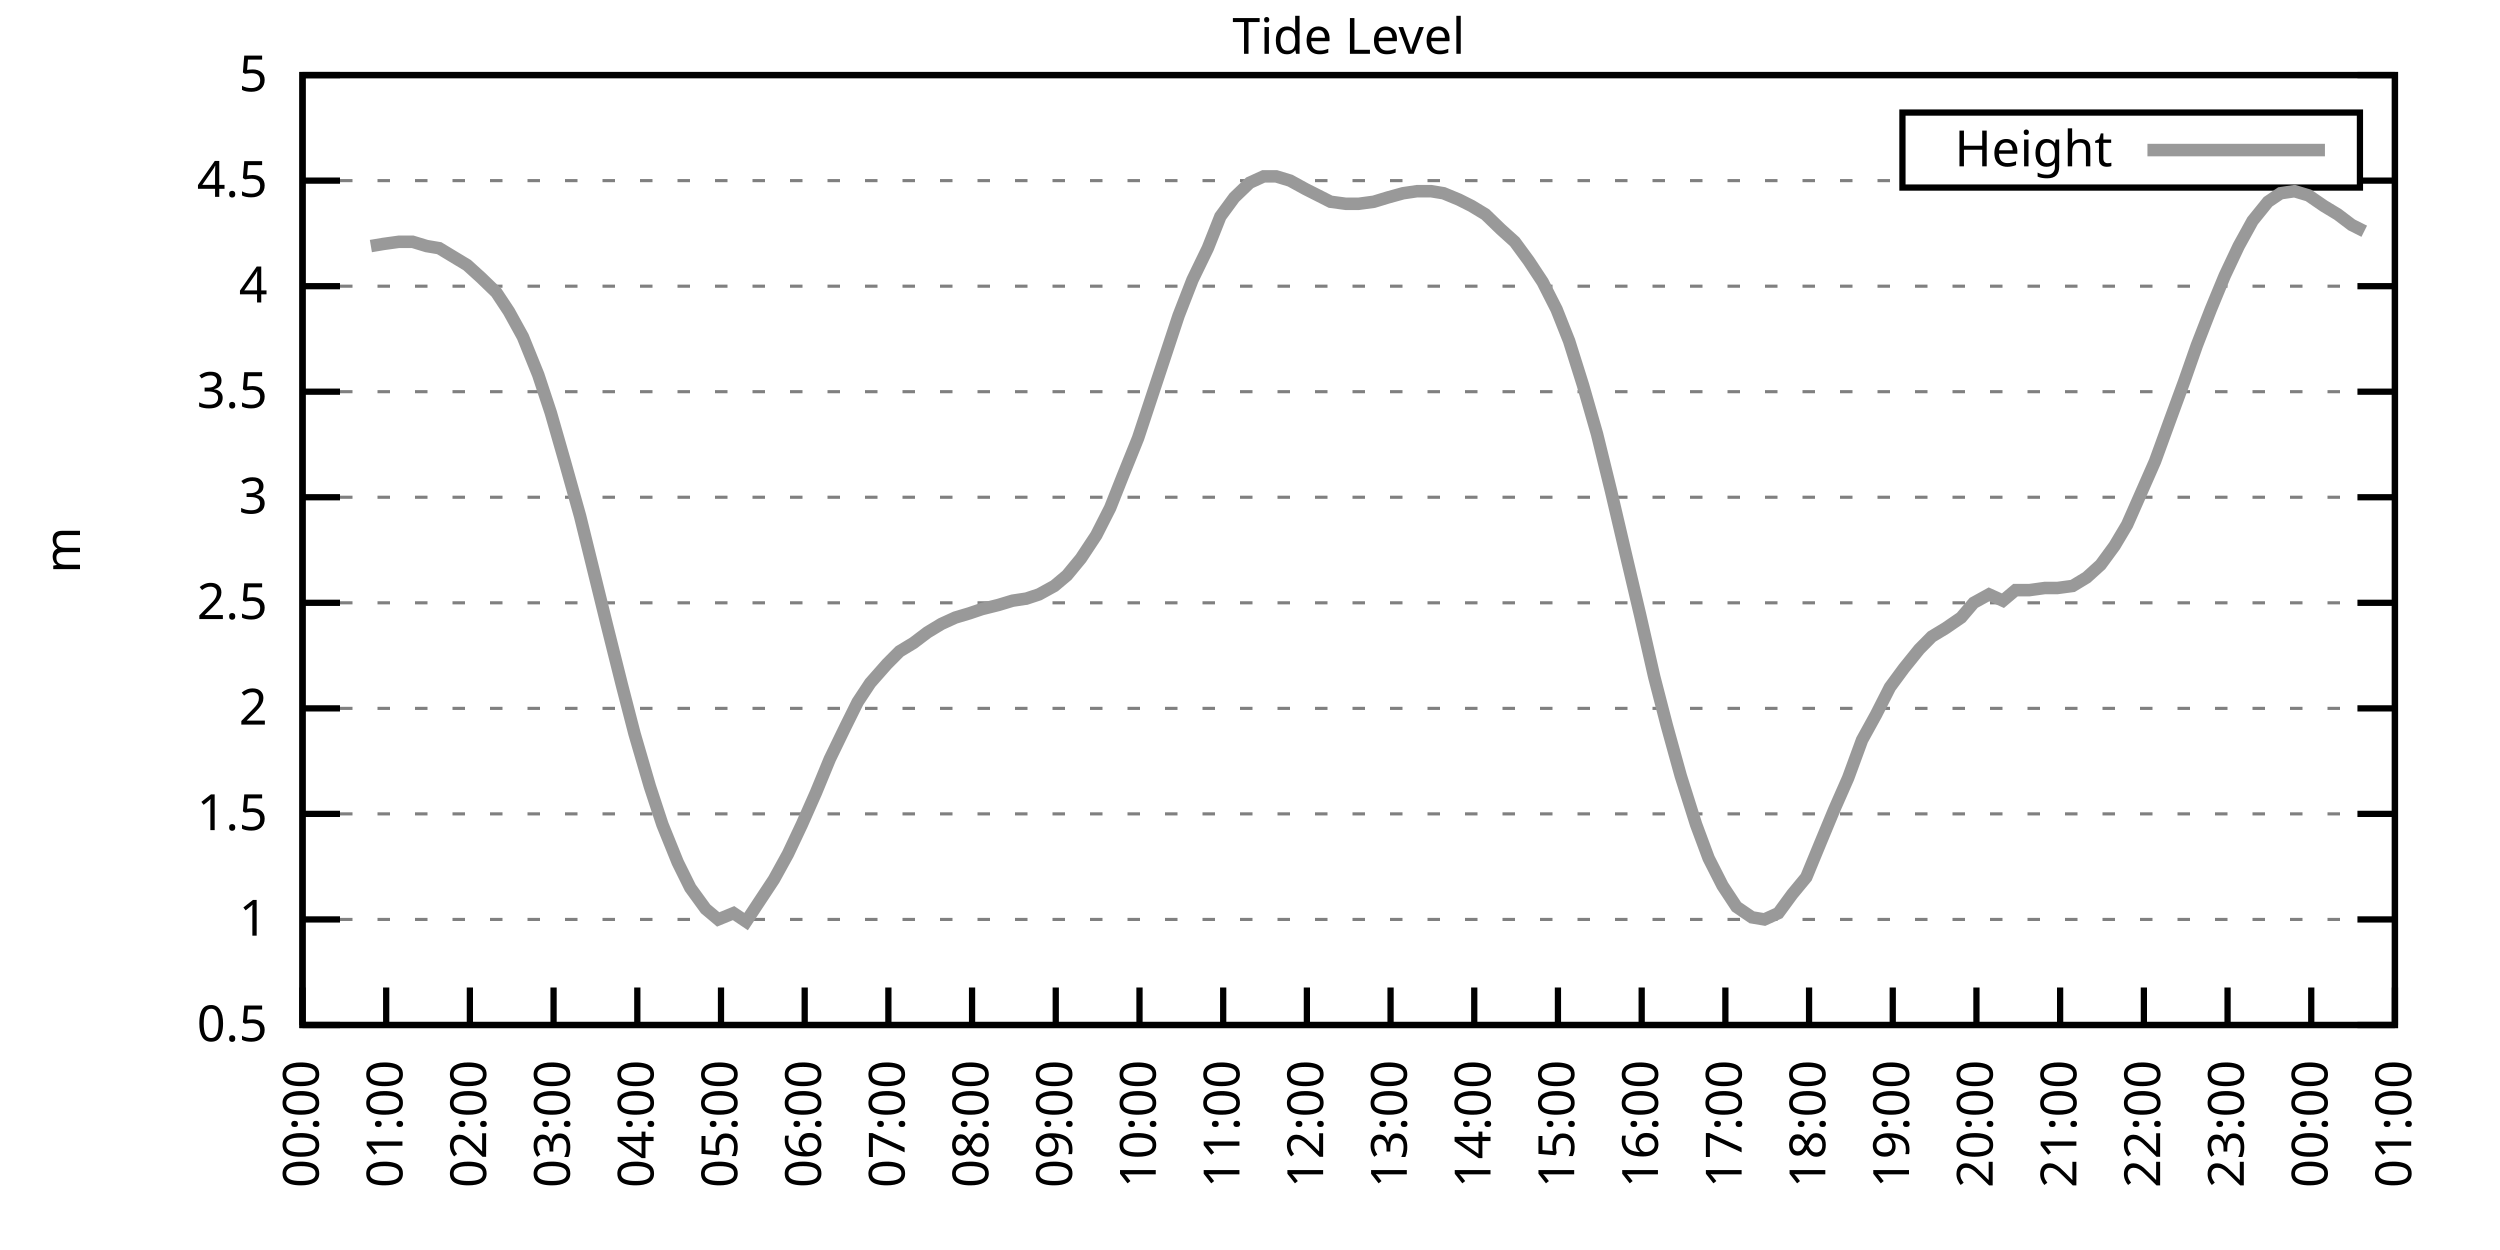
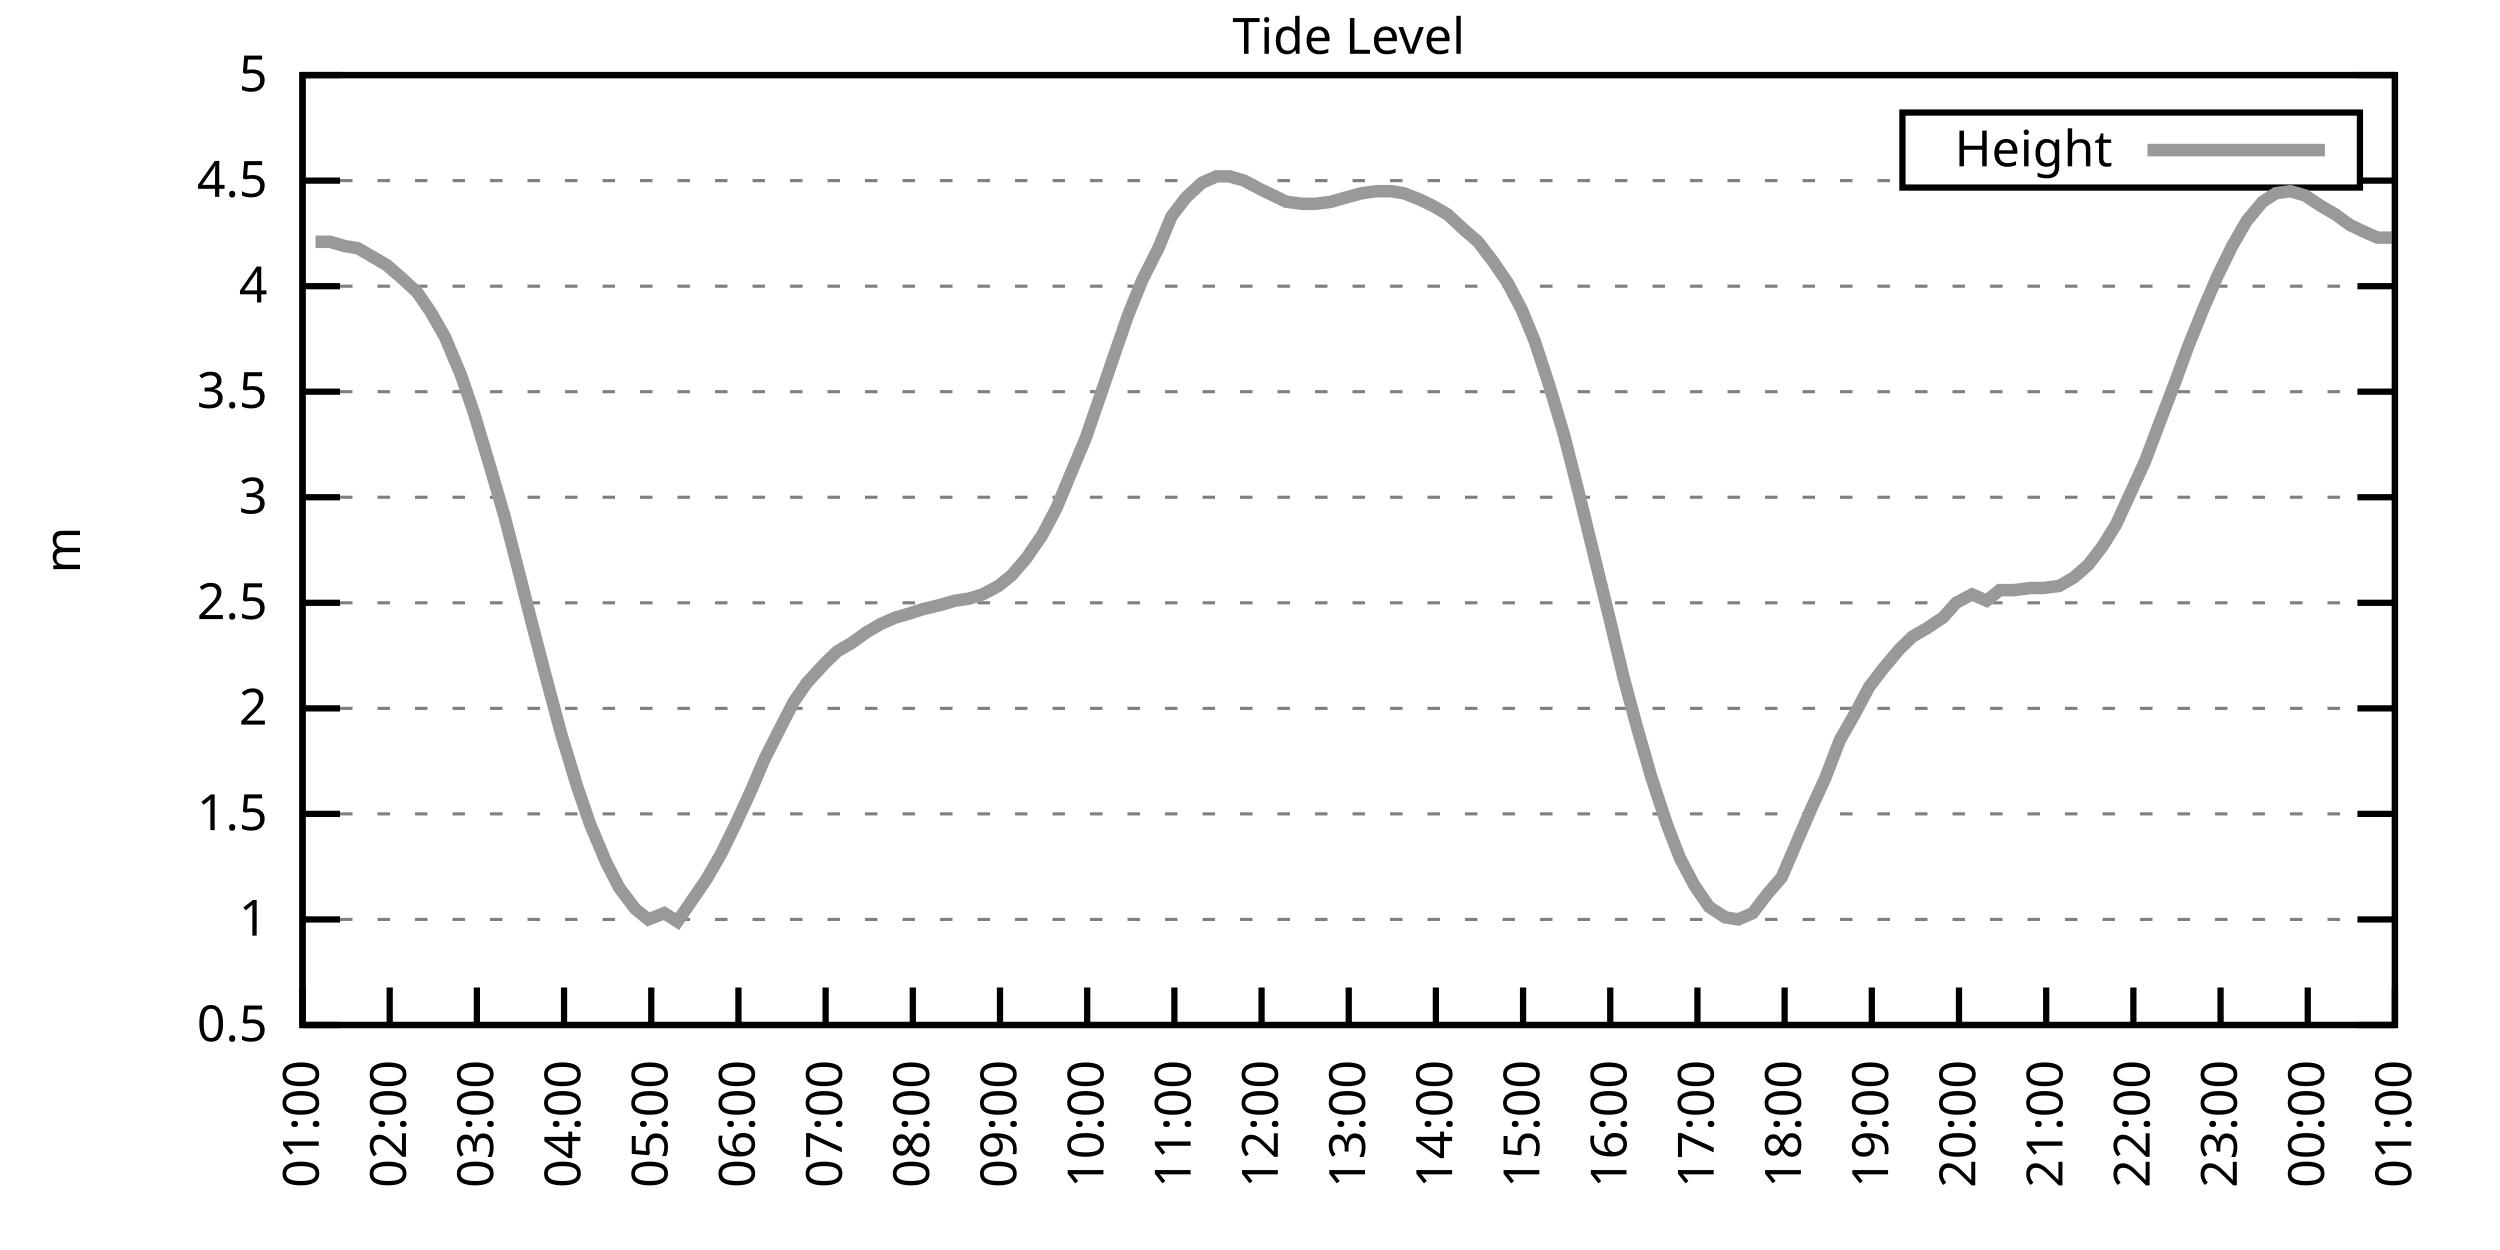
<svg xmlns="http://www.w3.org/2000/svg" xmlns:xlink="http://www.w3.org/1999/xlink" width="400" height="200" viewBox="0 0 400 200">
  <g id="gnuplot_canvas">
    <rect x="0" y="0" width="400" height="200" fill="none" />
    <defs>
      <circle id="gpDot" r="0.5" stroke-width="0.5" stroke="currentColor" />
      <path id="gpPt0" stroke-width="0.333" stroke="currentColor" d="M-1,0 h2 M0,-1 v2" />
      <path id="gpPt1" stroke-width="0.333" stroke="currentColor" d="M-1,-1 L1,1 M1,-1 L-1,1" />
      <path id="gpPt2" stroke-width="0.333" stroke="currentColor" d="M-1,0 L1,0 M0,-1 L0,1 M-1,-1 L1,1 M-1,1 L1,-1" />
      <rect id="gpPt3" stroke-width="0.333" stroke="currentColor" x="-1" y="-1" width="2" height="2" />
      <rect id="gpPt4" stroke-width="0.333" stroke="currentColor" fill="currentColor" x="-1" y="-1" width="2" height="2" />
      <circle id="gpPt5" stroke-width="0.333" stroke="currentColor" cx="0" cy="0" r="1" />
      <use xlink:href="#gpPt5" id="gpPt6" fill="currentColor" stroke="none" />
      <path id="gpPt7" stroke-width="0.333" stroke="currentColor" d="M0,-1.33 L-1.33,0.67 L1.33,0.67 z" />
      <use xlink:href="#gpPt7" id="gpPt8" fill="currentColor" stroke="none" />
      <use xlink:href="#gpPt7" id="gpPt9" stroke="currentColor" transform="rotate(180)" />
      <use xlink:href="#gpPt9" id="gpPt10" fill="currentColor" stroke="none" />
      <use xlink:href="#gpPt3" id="gpPt11" stroke="currentColor" transform="rotate(45)" />
      <use xlink:href="#gpPt11" id="gpPt12" fill="currentColor" stroke="none" />
      <path id="gpPt13" stroke-width="0.333" stroke="currentColor" d="M0,1.330 L1.265,0.411 L0.782,-1.067 L-0.782,-1.076 L-1.265,0.411 z" />
      <use xlink:href="#gpPt13" id="gpPt14" fill="currentColor" stroke="none" />
      <filter id="textbox" filterUnits="objectBoundingBox" x="0" y="0" height="1" width="1">
        <feFlood flood-color="white" flood-opacity="1" result="bgnd" />
        <feComposite in="SourceGraphic" in2="bgnd" operator="atop" />
      </filter>
      <filter id="greybox" filterUnits="objectBoundingBox" x="0" y="0" height="1" width="1">
        <feFlood flood-color="lightgrey" flood-opacity="1" result="grey" />
        <feComposite in="SourceGraphic" in2="grey" operator="atop" />
      </filter>
    </defs>
    <g fill="none" color="white" stroke="currentColor" stroke-width="1.00" stroke-linecap="butt" stroke-linejoin="miter">
</g>
    <g fill="none" color="black" stroke="currentColor" stroke-width="1.00" stroke-linecap="butt" stroke-linejoin="miter">
      <g stroke="none" shape-rendering="crispEdges">
        <polygon fill="rgb(255, 255, 255)" points="48.40,164.00 383.18,164.00 383.18,12.02 48.40,12.02 " />
      </g>
    </g>
    <g fill="none" color="black" stroke="currentColor" stroke-width="1.00" stroke-linecap="butt" stroke-linejoin="miter">
</g>
    <g fill="none" color="black" stroke="black" stroke-width="0.50" stroke-linecap="butt" stroke-linejoin="miter">
</g>
    <g fill="none" color="gray" stroke="currentColor" stroke-width="0.50" stroke-linecap="butt" stroke-linejoin="miter">
      <path stroke="gray" stroke-dasharray="2,4" class="gridline" d="M48.40,164.00 L383.19,164.00  " />
    </g>
    <g fill="none" color="gray" stroke="gray" stroke-width="1.00" stroke-linecap="butt" stroke-linejoin="miter">
</g>
    <g fill="none" color="black" stroke="currentColor" stroke-width="1.00" stroke-linecap="butt" stroke-linejoin="miter">
      <path stroke="black" d="M48.40,164.00 L54.40,164.00 M383.19,164.00 L377.19,164.00  " />
      <g transform="translate(42.80,166.60)" stroke="none" fill="black" font-family="Sans" font-size="8.00" text-anchor="end">
        <text>
          <tspan font-family="Sans"> 0.5</tspan>
        </text>
      </g>
    </g>
    <g fill="none" color="black" stroke="currentColor" stroke-width="1.00" stroke-linecap="butt" stroke-linejoin="miter">
</g>
    <g fill="none" color="black" stroke="black" stroke-width="0.50" stroke-linecap="butt" stroke-linejoin="miter">
</g>
    <g fill="none" color="gray" stroke="currentColor" stroke-width="0.50" stroke-linecap="butt" stroke-linejoin="miter">
      <path stroke="gray" stroke-dasharray="2,4" class="gridline" d="M48.40,147.11 L383.19,147.11  " />
    </g>
    <g fill="none" color="gray" stroke="gray" stroke-width="1.00" stroke-linecap="butt" stroke-linejoin="miter">
</g>
    <g fill="none" color="black" stroke="currentColor" stroke-width="1.00" stroke-linecap="butt" stroke-linejoin="miter">
      <path stroke="black" d="M48.40,147.11 L54.40,147.11 M383.19,147.11 L377.19,147.11  " />
      <g transform="translate(42.80,149.71)" stroke="none" fill="black" font-family="Sans" font-size="8.00" text-anchor="end">
        <text>
          <tspan font-family="Sans"> 1</tspan>
        </text>
      </g>
    </g>
    <g fill="none" color="black" stroke="currentColor" stroke-width="1.00" stroke-linecap="butt" stroke-linejoin="miter">
</g>
    <g fill="none" color="black" stroke="black" stroke-width="0.50" stroke-linecap="butt" stroke-linejoin="miter">
</g>
    <g fill="none" color="gray" stroke="currentColor" stroke-width="0.50" stroke-linecap="butt" stroke-linejoin="miter">
      <path stroke="gray" stroke-dasharray="2,4" class="gridline" d="M48.40,130.22 L383.19,130.22  " />
    </g>
    <g fill="none" color="gray" stroke="gray" stroke-width="1.00" stroke-linecap="butt" stroke-linejoin="miter">
</g>
    <g fill="none" color="black" stroke="currentColor" stroke-width="1.00" stroke-linecap="butt" stroke-linejoin="miter">
      <path stroke="black" d="M48.40,130.22 L54.40,130.22 M383.19,130.22 L377.19,130.22  " />
      <g transform="translate(42.80,132.82)" stroke="none" fill="black" font-family="Sans" font-size="8.00" text-anchor="end">
        <text>
          <tspan font-family="Sans"> 1.5</tspan>
        </text>
      </g>
    </g>
    <g fill="none" color="black" stroke="currentColor" stroke-width="1.00" stroke-linecap="butt" stroke-linejoin="miter">
</g>
    <g fill="none" color="black" stroke="black" stroke-width="0.50" stroke-linecap="butt" stroke-linejoin="miter">
</g>
    <g fill="none" color="gray" stroke="currentColor" stroke-width="0.50" stroke-linecap="butt" stroke-linejoin="miter">
      <path stroke="gray" stroke-dasharray="2,4" class="gridline" d="M48.40,113.34 L383.19,113.34  " />
    </g>
    <g fill="none" color="gray" stroke="gray" stroke-width="1.00" stroke-linecap="butt" stroke-linejoin="miter">
</g>
    <g fill="none" color="black" stroke="currentColor" stroke-width="1.00" stroke-linecap="butt" stroke-linejoin="miter">
      <path stroke="black" d="M48.40,113.34 L54.40,113.34 M383.19,113.34 L377.19,113.34  " />
      <g transform="translate(42.80,115.94)" stroke="none" fill="black" font-family="Sans" font-size="8.00" text-anchor="end">
        <text>
          <tspan font-family="Sans"> 2</tspan>
        </text>
      </g>
    </g>
    <g fill="none" color="black" stroke="currentColor" stroke-width="1.00" stroke-linecap="butt" stroke-linejoin="miter">
</g>
    <g fill="none" color="black" stroke="black" stroke-width="0.50" stroke-linecap="butt" stroke-linejoin="miter">
</g>
    <g fill="none" color="gray" stroke="currentColor" stroke-width="0.50" stroke-linecap="butt" stroke-linejoin="miter">
      <path stroke="gray" stroke-dasharray="2,4" class="gridline" d="M48.40,96.45 L383.19,96.45  " />
    </g>
    <g fill="none" color="gray" stroke="gray" stroke-width="1.00" stroke-linecap="butt" stroke-linejoin="miter">
</g>
    <g fill="none" color="black" stroke="currentColor" stroke-width="1.00" stroke-linecap="butt" stroke-linejoin="miter">
      <path stroke="black" d="M48.40,96.45 L54.40,96.45 M383.19,96.45 L377.19,96.45  " />
      <g transform="translate(42.80,99.05)" stroke="none" fill="black" font-family="Sans" font-size="8.00" text-anchor="end">
        <text>
          <tspan font-family="Sans"> 2.5</tspan>
        </text>
      </g>
    </g>
    <g fill="none" color="black" stroke="currentColor" stroke-width="1.00" stroke-linecap="butt" stroke-linejoin="miter">
</g>
    <g fill="none" color="black" stroke="black" stroke-width="0.50" stroke-linecap="butt" stroke-linejoin="miter">
</g>
    <g fill="none" color="gray" stroke="currentColor" stroke-width="0.50" stroke-linecap="butt" stroke-linejoin="miter">
      <path stroke="gray" stroke-dasharray="2,4" class="gridline" d="M48.40,79.56 L383.19,79.56  " />
    </g>
    <g fill="none" color="gray" stroke="gray" stroke-width="1.00" stroke-linecap="butt" stroke-linejoin="miter">
</g>
    <g fill="none" color="black" stroke="currentColor" stroke-width="1.00" stroke-linecap="butt" stroke-linejoin="miter">
      <path stroke="black" d="M48.40,79.56 L54.40,79.56 M383.19,79.56 L377.19,79.56  " />
      <g transform="translate(42.80,82.16)" stroke="none" fill="black" font-family="Sans" font-size="8.00" text-anchor="end">
        <text>
          <tspan font-family="Sans"> 3</tspan>
        </text>
      </g>
    </g>
    <g fill="none" color="black" stroke="currentColor" stroke-width="1.00" stroke-linecap="butt" stroke-linejoin="miter">
</g>
    <g fill="none" color="black" stroke="black" stroke-width="0.50" stroke-linecap="butt" stroke-linejoin="miter">
</g>
    <g fill="none" color="gray" stroke="currentColor" stroke-width="0.50" stroke-linecap="butt" stroke-linejoin="miter">
      <path stroke="gray" stroke-dasharray="2,4" class="gridline" d="M48.40,62.67 L383.19,62.67  " />
    </g>
    <g fill="none" color="gray" stroke="gray" stroke-width="1.00" stroke-linecap="butt" stroke-linejoin="miter">
</g>
    <g fill="none" color="black" stroke="currentColor" stroke-width="1.00" stroke-linecap="butt" stroke-linejoin="miter">
      <path stroke="black" d="M48.40,62.67 L54.40,62.67 M383.19,62.67 L377.19,62.67  " />
      <g transform="translate(42.80,65.27)" stroke="none" fill="black" font-family="Sans" font-size="8.00" text-anchor="end">
        <text>
          <tspan font-family="Sans"> 3.5</tspan>
        </text>
      </g>
    </g>
    <g fill="none" color="black" stroke="currentColor" stroke-width="1.00" stroke-linecap="butt" stroke-linejoin="miter">
</g>
    <g fill="none" color="black" stroke="black" stroke-width="0.50" stroke-linecap="butt" stroke-linejoin="miter">
</g>
    <g fill="none" color="gray" stroke="currentColor" stroke-width="0.50" stroke-linecap="butt" stroke-linejoin="miter">
      <path stroke="gray" stroke-dasharray="2,4" class="gridline" d="M48.40,45.79 L383.19,45.79  " />
    </g>
    <g fill="none" color="gray" stroke="gray" stroke-width="1.00" stroke-linecap="butt" stroke-linejoin="miter">
</g>
    <g fill="none" color="black" stroke="currentColor" stroke-width="1.00" stroke-linecap="butt" stroke-linejoin="miter">
      <path stroke="black" d="M48.40,45.79 L54.40,45.79 M383.19,45.79 L377.19,45.79  " />
      <g transform="translate(42.80,48.39)" stroke="none" fill="black" font-family="Sans" font-size="8.00" text-anchor="end">
        <text>
          <tspan font-family="Sans"> 4</tspan>
        </text>
      </g>
    </g>
    <g fill="none" color="black" stroke="currentColor" stroke-width="1.00" stroke-linecap="butt" stroke-linejoin="miter">
</g>
    <g fill="none" color="black" stroke="black" stroke-width="0.50" stroke-linecap="butt" stroke-linejoin="miter">
</g>
    <g fill="none" color="gray" stroke="currentColor" stroke-width="0.50" stroke-linecap="butt" stroke-linejoin="miter">
      <path stroke="gray" stroke-dasharray="2,4" class="gridline" d="M48.40,28.90 L304.39,28.90 M377.59,28.90 L383.19,28.90  " />
    </g>
    <g fill="none" color="gray" stroke="gray" stroke-width="1.00" stroke-linecap="butt" stroke-linejoin="miter">
</g>
    <g fill="none" color="black" stroke="currentColor" stroke-width="1.00" stroke-linecap="butt" stroke-linejoin="miter">
      <path stroke="black" d="M48.40,28.90 L54.40,28.90 M383.19,28.90 L377.19,28.90  " />
      <g transform="translate(42.80,31.50)" stroke="none" fill="black" font-family="Sans" font-size="8.00" text-anchor="end">
        <text>
          <tspan font-family="Sans"> 4.5</tspan>
        </text>
      </g>
    </g>
    <g fill="none" color="black" stroke="currentColor" stroke-width="1.00" stroke-linecap="butt" stroke-linejoin="miter">
</g>
    <g fill="none" color="black" stroke="black" stroke-width="0.50" stroke-linecap="butt" stroke-linejoin="miter">
</g>
    <g fill="none" color="gray" stroke="currentColor" stroke-width="0.50" stroke-linecap="butt" stroke-linejoin="miter">
      <path stroke="gray" stroke-dasharray="2,4" class="gridline" d="M48.40,12.01 L383.19,12.01  " />
    </g>
    <g fill="none" color="gray" stroke="gray" stroke-width="1.00" stroke-linecap="butt" stroke-linejoin="miter">
</g>
    <g fill="none" color="black" stroke="currentColor" stroke-width="1.00" stroke-linecap="butt" stroke-linejoin="miter">
      <path stroke="black" d="M48.40,12.01 L54.40,12.01 M383.19,12.01 L377.19,12.01  " />
      <g transform="translate(42.80,14.61)" stroke="none" fill="black" font-family="Sans" font-size="8.00" text-anchor="end">
        <text>
          <tspan font-family="Sans"> 5</tspan>
        </text>
      </g>
    </g>
    <g fill="none" color="black" stroke="currentColor" stroke-width="1.00" stroke-linecap="butt" stroke-linejoin="miter">
      <path stroke="black" d="M48.40,164.00 L48.40,158.00  " />
      <g transform="translate(51.00,169.60) rotate(270.00)" stroke="none" fill="black" font-family="Sans" font-size="8.00" text-anchor="end">
        <text>
-           <tspan font-family="Sans">00:00</tspan>
-         </text>
-       </g>
-     </g>
-     <g fill="none" color="black" stroke="currentColor" stroke-width="1.00" stroke-linecap="butt" stroke-linejoin="miter">
-       <path stroke="black" d="M61.79,164.00 L61.79,158.00  " />
-       <g transform="translate(64.39,169.60) rotate(270.00)" stroke="none" fill="black" font-family="Sans" font-size="8.00" text-anchor="end">
-         <text>
          <tspan font-family="Sans">01:00</tspan>
        </text>
      </g>
    </g>
    <g fill="none" color="black" stroke="currentColor" stroke-width="1.00" stroke-linecap="butt" stroke-linejoin="miter">
-       <path stroke="black" d="M75.18,164.00 L75.18,158.00  " />
-       <g transform="translate(77.78,169.60) rotate(270.00)" stroke="none" fill="black" font-family="Sans" font-size="8.00" text-anchor="end">
+       <path stroke="black" d="M62.35,164.00 L62.35,158.00  " />
+       <g transform="translate(64.95,169.60) rotate(270.00)" stroke="none" fill="black" font-family="Sans" font-size="8.00" text-anchor="end">
        <text>
          <tspan font-family="Sans">02:00</tspan>
        </text>
      </g>
    </g>
    <g fill="none" color="black" stroke="currentColor" stroke-width="1.00" stroke-linecap="butt" stroke-linejoin="miter">
-       <path stroke="black" d="M88.57,164.00 L88.57,158.00  " />
-       <g transform="translate(91.17,169.60) rotate(270.00)" stroke="none" fill="black" font-family="Sans" font-size="8.00" text-anchor="end">
+       <path stroke="black" d="M76.30,164.00 L76.30,158.00  " />
+       <g transform="translate(78.90,169.60) rotate(270.00)" stroke="none" fill="black" font-family="Sans" font-size="8.00" text-anchor="end">
        <text>
          <tspan font-family="Sans">03:00</tspan>
        </text>
      </g>
    </g>
    <g fill="none" color="black" stroke="currentColor" stroke-width="1.00" stroke-linecap="butt" stroke-linejoin="miter">
-       <path stroke="black" d="M101.97,164.00 L101.97,158.00  " />
-       <g transform="translate(104.57,169.60) rotate(270.00)" stroke="none" fill="black" font-family="Sans" font-size="8.00" text-anchor="end">
+       <path stroke="black" d="M90.25,164.00 L90.25,158.00  " />
+       <g transform="translate(92.85,169.60) rotate(270.00)" stroke="none" fill="black" font-family="Sans" font-size="8.00" text-anchor="end">
        <text>
          <tspan font-family="Sans">04:00</tspan>
        </text>
      </g>
    </g>
    <g fill="none" color="black" stroke="currentColor" stroke-width="1.00" stroke-linecap="butt" stroke-linejoin="miter">
-       <path stroke="black" d="M115.36,164.00 L115.36,158.00  " />
-       <g transform="translate(117.96,169.60) rotate(270.00)" stroke="none" fill="black" font-family="Sans" font-size="8.00" text-anchor="end">
+       <path stroke="black" d="M104.20,164.00 L104.20,158.00  " />
+       <g transform="translate(106.80,169.60) rotate(270.00)" stroke="none" fill="black" font-family="Sans" font-size="8.00" text-anchor="end">
        <text>
          <tspan font-family="Sans">05:00</tspan>
        </text>
      </g>
    </g>
    <g fill="none" color="black" stroke="currentColor" stroke-width="1.00" stroke-linecap="butt" stroke-linejoin="miter">
-       <path stroke="black" d="M128.75,164.00 L128.75,158.00  " />
-       <g transform="translate(131.35,169.60) rotate(270.00)" stroke="none" fill="black" font-family="Sans" font-size="8.00" text-anchor="end">
+       <path stroke="black" d="M118.15,164.00 L118.15,158.00  " />
+       <g transform="translate(120.75,169.60) rotate(270.00)" stroke="none" fill="black" font-family="Sans" font-size="8.00" text-anchor="end">
        <text>
          <tspan font-family="Sans">06:00</tspan>
        </text>
      </g>
    </g>
    <g fill="none" color="black" stroke="currentColor" stroke-width="1.00" stroke-linecap="butt" stroke-linejoin="miter">
-       <path stroke="black" d="M142.14,164.00 L142.14,158.00  " />
-       <g transform="translate(144.74,169.60) rotate(270.00)" stroke="none" fill="black" font-family="Sans" font-size="8.00" text-anchor="end">
+       <path stroke="black" d="M132.10,164.00 L132.10,158.00  " />
+       <g transform="translate(134.70,169.60) rotate(270.00)" stroke="none" fill="black" font-family="Sans" font-size="8.00" text-anchor="end">
        <text>
          <tspan font-family="Sans">07:00</tspan>
        </text>
      </g>
    </g>
    <g fill="none" color="black" stroke="currentColor" stroke-width="1.00" stroke-linecap="butt" stroke-linejoin="miter">
-       <path stroke="black" d="M155.53,164.00 L155.53,158.00  " />
-       <g transform="translate(158.13,169.60) rotate(270.00)" stroke="none" fill="black" font-family="Sans" font-size="8.00" text-anchor="end">
+       <path stroke="black" d="M146.05,164.00 L146.05,158.00  " />
+       <g transform="translate(148.65,169.60) rotate(270.00)" stroke="none" fill="black" font-family="Sans" font-size="8.00" text-anchor="end">
        <text>
          <tspan font-family="Sans">08:00</tspan>
        </text>
      </g>
    </g>
    <g fill="none" color="black" stroke="currentColor" stroke-width="1.00" stroke-linecap="butt" stroke-linejoin="miter">
-       <path stroke="black" d="M168.92,164.00 L168.92,158.00  " />
-       <g transform="translate(171.52,169.60) rotate(270.00)" stroke="none" fill="black" font-family="Sans" font-size="8.00" text-anchor="end">
+       <path stroke="black" d="M160.00,164.00 L160.00,158.00  " />
+       <g transform="translate(162.60,169.60) rotate(270.00)" stroke="none" fill="black" font-family="Sans" font-size="8.00" text-anchor="end">
        <text>
          <tspan font-family="Sans">09:00</tspan>
        </text>
      </g>
    </g>
    <g fill="none" color="black" stroke="currentColor" stroke-width="1.00" stroke-linecap="butt" stroke-linejoin="miter">
-       <path stroke="black" d="M182.32,164.00 L182.32,158.00  " />
-       <g transform="translate(184.92,169.60) rotate(270.00)" stroke="none" fill="black" font-family="Sans" font-size="8.00" text-anchor="end">
+       <path stroke="black" d="M173.95,164.00 L173.95,158.00  " />
+       <g transform="translate(176.55,169.60) rotate(270.00)" stroke="none" fill="black" font-family="Sans" font-size="8.00" text-anchor="end">
        <text>
          <tspan font-family="Sans">10:00</tspan>
        </text>
      </g>
    </g>
    <g fill="none" color="black" stroke="currentColor" stroke-width="1.00" stroke-linecap="butt" stroke-linejoin="miter">
-       <path stroke="black" d="M195.71,164.00 L195.71,158.00  " />
-       <g transform="translate(198.31,169.60) rotate(270.00)" stroke="none" fill="black" font-family="Sans" font-size="8.00" text-anchor="end">
+       <path stroke="black" d="M187.90,164.00 L187.90,158.00  " />
+       <g transform="translate(190.50,169.60) rotate(270.00)" stroke="none" fill="black" font-family="Sans" font-size="8.00" text-anchor="end">
        <text>
          <tspan font-family="Sans">11:00</tspan>
        </text>
      </g>
    </g>
    <g fill="none" color="black" stroke="currentColor" stroke-width="1.00" stroke-linecap="butt" stroke-linejoin="miter">
-       <path stroke="black" d="M209.10,164.00 L209.10,158.00  " />
-       <g transform="translate(211.70,169.60) rotate(270.00)" stroke="none" fill="black" font-family="Sans" font-size="8.00" text-anchor="end">
+       <path stroke="black" d="M201.85,164.00 L201.85,158.00  " />
+       <g transform="translate(204.45,169.60) rotate(270.00)" stroke="none" fill="black" font-family="Sans" font-size="8.00" text-anchor="end">
        <text>
          <tspan font-family="Sans">12:00</tspan>
        </text>
      </g>
    </g>
    <g fill="none" color="black" stroke="currentColor" stroke-width="1.00" stroke-linecap="butt" stroke-linejoin="miter">
-       <path stroke="black" d="M222.49,164.00 L222.49,158.00  " />
-       <g transform="translate(225.09,169.60) rotate(270.00)" stroke="none" fill="black" font-family="Sans" font-size="8.00" text-anchor="end">
+       <path stroke="black" d="M215.80,164.00 L215.80,158.00  " />
+       <g transform="translate(218.40,169.60) rotate(270.00)" stroke="none" fill="black" font-family="Sans" font-size="8.00" text-anchor="end">
        <text>
          <tspan font-family="Sans">13:00</tspan>
        </text>
      </g>
    </g>
    <g fill="none" color="black" stroke="currentColor" stroke-width="1.00" stroke-linecap="butt" stroke-linejoin="miter">
-       <path stroke="black" d="M235.88,164.00 L235.88,158.00  " />
-       <g transform="translate(238.48,169.60) rotate(270.00)" stroke="none" fill="black" font-family="Sans" font-size="8.00" text-anchor="end">
+       <path stroke="black" d="M229.74,164.00 L229.74,158.00  " />
+       <g transform="translate(232.34,169.60) rotate(270.00)" stroke="none" fill="black" font-family="Sans" font-size="8.00" text-anchor="end">
        <text>
          <tspan font-family="Sans">14:00</tspan>
        </text>
      </g>
    </g>
    <g fill="none" color="black" stroke="currentColor" stroke-width="1.00" stroke-linecap="butt" stroke-linejoin="miter">
-       <path stroke="black" d="M249.27,164.00 L249.27,158.00  " />
-       <g transform="translate(251.87,169.60) rotate(270.00)" stroke="none" fill="black" font-family="Sans" font-size="8.00" text-anchor="end">
+       <path stroke="black" d="M243.69,164.00 L243.69,158.00  " />
+       <g transform="translate(246.29,169.60) rotate(270.00)" stroke="none" fill="black" font-family="Sans" font-size="8.00" text-anchor="end">
        <text>
          <tspan font-family="Sans">15:00</tspan>
        </text>
      </g>
    </g>
    <g fill="none" color="black" stroke="currentColor" stroke-width="1.00" stroke-linecap="butt" stroke-linejoin="miter">
-       <path stroke="black" d="M262.67,164.00 L262.67,158.00  " />
-       <g transform="translate(265.27,169.60) rotate(270.00)" stroke="none" fill="black" font-family="Sans" font-size="8.00" text-anchor="end">
+       <path stroke="black" d="M257.64,164.00 L257.64,158.00  " />
+       <g transform="translate(260.24,169.60) rotate(270.00)" stroke="none" fill="black" font-family="Sans" font-size="8.00" text-anchor="end">
        <text>
          <tspan font-family="Sans">16:00</tspan>
        </text>
      </g>
    </g>
    <g fill="none" color="black" stroke="currentColor" stroke-width="1.00" stroke-linecap="butt" stroke-linejoin="miter">
-       <path stroke="black" d="M276.06,164.00 L276.06,158.00  " />
-       <g transform="translate(278.66,169.60) rotate(270.00)" stroke="none" fill="black" font-family="Sans" font-size="8.00" text-anchor="end">
+       <path stroke="black" d="M271.59,164.00 L271.59,158.00  " />
+       <g transform="translate(274.19,169.60) rotate(270.00)" stroke="none" fill="black" font-family="Sans" font-size="8.00" text-anchor="end">
        <text>
          <tspan font-family="Sans">17:00</tspan>
        </text>
      </g>
    </g>
    <g fill="none" color="black" stroke="currentColor" stroke-width="1.00" stroke-linecap="butt" stroke-linejoin="miter">
-       <path stroke="black" d="M289.45,164.00 L289.45,158.00  " />
-       <g transform="translate(292.05,169.60) rotate(270.00)" stroke="none" fill="black" font-family="Sans" font-size="8.00" text-anchor="end">
+       <path stroke="black" d="M285.54,164.00 L285.54,158.00  " />
+       <g transform="translate(288.14,169.60) rotate(270.00)" stroke="none" fill="black" font-family="Sans" font-size="8.00" text-anchor="end">
        <text>
          <tspan font-family="Sans">18:00</tspan>
        </text>
      </g>
    </g>
    <g fill="none" color="black" stroke="currentColor" stroke-width="1.00" stroke-linecap="butt" stroke-linejoin="miter">
-       <path stroke="black" d="M302.84,164.00 L302.84,158.00  " />
-       <g transform="translate(305.44,169.60) rotate(270.00)" stroke="none" fill="black" font-family="Sans" font-size="8.00" text-anchor="end">
+       <path stroke="black" d="M299.49,164.00 L299.49,158.00  " />
+       <g transform="translate(302.09,169.60) rotate(270.00)" stroke="none" fill="black" font-family="Sans" font-size="8.00" text-anchor="end">
        <text>
          <tspan font-family="Sans">19:00</tspan>
        </text>
      </g>
    </g>
    <g fill="none" color="black" stroke="currentColor" stroke-width="1.00" stroke-linecap="butt" stroke-linejoin="miter">
-       <path stroke="black" d="M316.23,164.00 L316.23,158.00  " />
-       <g transform="translate(318.83,169.60) rotate(270.00)" stroke="none" fill="black" font-family="Sans" font-size="8.00" text-anchor="end">
+       <path stroke="black" d="M313.44,164.00 L313.44,158.00  " />
+       <g transform="translate(316.04,169.60) rotate(270.00)" stroke="none" fill="black" font-family="Sans" font-size="8.00" text-anchor="end">
        <text>
          <tspan font-family="Sans">20:00</tspan>
        </text>
      </g>
    </g>
    <g fill="none" color="black" stroke="currentColor" stroke-width="1.00" stroke-linecap="butt" stroke-linejoin="miter">
-       <path stroke="black" d="M329.62,164.00 L329.62,158.00  " />
-       <g transform="translate(332.22,169.60) rotate(270.00)" stroke="none" fill="black" font-family="Sans" font-size="8.00" text-anchor="end">
+       <path stroke="black" d="M327.39,164.00 L327.39,158.00  " />
+       <g transform="translate(329.99,169.60) rotate(270.00)" stroke="none" fill="black" font-family="Sans" font-size="8.00" text-anchor="end">
        <text>
          <tspan font-family="Sans">21:00</tspan>
        </text>
      </g>
    </g>
    <g fill="none" color="black" stroke="currentColor" stroke-width="1.00" stroke-linecap="butt" stroke-linejoin="miter">
-       <path stroke="black" d="M343.02,164.00 L343.02,158.00  " />
-       <g transform="translate(345.62,169.60) rotate(270.00)" stroke="none" fill="black" font-family="Sans" font-size="8.00" text-anchor="end">
+       <path stroke="black" d="M341.34,164.00 L341.34,158.00  " />
+       <g transform="translate(343.94,169.60) rotate(270.00)" stroke="none" fill="black" font-family="Sans" font-size="8.00" text-anchor="end">
        <text>
          <tspan font-family="Sans">22:00</tspan>
        </text>
      </g>
    </g>
    <g fill="none" color="black" stroke="currentColor" stroke-width="1.00" stroke-linecap="butt" stroke-linejoin="miter">
-       <path stroke="black" d="M356.41,164.00 L356.41,158.00  " />
-       <g transform="translate(359.01,169.60) rotate(270.00)" stroke="none" fill="black" font-family="Sans" font-size="8.00" text-anchor="end">
+       <path stroke="black" d="M355.29,164.00 L355.29,158.00  " />
+       <g transform="translate(357.89,169.60) rotate(270.00)" stroke="none" fill="black" font-family="Sans" font-size="8.00" text-anchor="end">
        <text>
          <tspan font-family="Sans">23:00</tspan>
        </text>
      </g>
    </g>
    <g fill="none" color="black" stroke="currentColor" stroke-width="1.00" stroke-linecap="butt" stroke-linejoin="miter">
-       <path stroke="black" d="M369.80,164.00 L369.80,158.00  " />
-       <g transform="translate(372.40,169.60) rotate(270.00)" stroke="none" fill="black" font-family="Sans" font-size="8.00" text-anchor="end">
+       <path stroke="black" d="M369.24,164.00 L369.24,158.00  " />
+       <g transform="translate(371.84,169.60) rotate(270.00)" stroke="none" fill="black" font-family="Sans" font-size="8.00" text-anchor="end">
        <text>
          <tspan font-family="Sans">00:00</tspan>
        </text>
      </g>
    </g>
    <g fill="none" color="black" stroke="currentColor" stroke-width="1.00" stroke-linecap="butt" stroke-linejoin="miter">
      <path stroke="black" d="M383.19,164.00 L383.19,158.00  " />
      <g transform="translate(385.79,169.60) rotate(270.00)" stroke="none" fill="black" font-family="Sans" font-size="8.00" text-anchor="end">
        <text>
          <tspan font-family="Sans">01:00</tspan>
        </text>
      </g>
    </g>
    <g fill="none" color="black" stroke="currentColor" stroke-width="1.00" stroke-linecap="butt" stroke-linejoin="miter">
</g>
    <g fill="none" color="black" stroke="currentColor" stroke-width="1.00" stroke-linecap="butt" stroke-linejoin="miter">
      <path stroke="black" d="M48.40,12.01 L48.40,164.00 L383.19,164.00 L383.19,12.01 L48.40,12.01 Z  " />
    </g>
    <g fill="none" color="black" stroke="currentColor" stroke-width="1.00" stroke-linecap="butt" stroke-linejoin="miter">
</g>
    <g fill="none" color="black" stroke="currentColor" stroke-width="1.00" stroke-linecap="butt" stroke-linejoin="miter">
      <path stroke="black" d="M304.39,30.01 L304.39,18.01 L377.59,18.01 L377.59,30.01 L304.39,30.01 Z  " />
    </g>
    <g id="Tide_level_plot_1">
      <g fill="none" color="white" stroke="black" stroke-width="2.00" stroke-linecap="butt" stroke-linejoin="miter">
</g>
      <g fill="none" color="black" stroke="currentColor" stroke-width="2.00" stroke-linecap="butt" stroke-linejoin="miter">
        <g transform="translate(337.99,26.61)" stroke="none" fill="black" font-family="Sans" font-size="8.00" text-anchor="end">
          <text>
            <tspan font-family="Sans">Height</tspan>
          </text>
        </g>
      </g>
      <g fill="none" color="black" stroke="currentColor" stroke-width="2.00" stroke-linecap="butt" stroke-linejoin="miter">
-         <path stroke="rgb(153, 153, 153)" d="M343.59,24.01 L371.99,24.01 M59.34,39.37 L61.35,39.03 L63.80,38.69 L66.03,38.69 L68.26,39.37 L70.27,39.71   L72.50,41.06 L74.74,42.41 L76.97,44.43 L79.42,46.80 L81.43,49.84 L83.66,53.89 L86.12,59.97 L88.13,66.05   L90.36,73.82 L92.82,82.60 L94.82,90.71 L97.06,99.83 L99.51,109.62 L101.52,117.39 L103.98,125.83 L105.98,131.91   L108.44,137.99 L110.45,142.05 L112.90,145.42 L114.91,147.11 L117.37,146.10 L119.38,147.45 L121.61,144.07 L123.84,140.69   L126.07,136.64 L128.30,131.91 L130.54,126.85 L132.77,121.44 L135.22,116.38 L137.23,112.32 L139.24,109.28 L141.92,106.24   L143.93,104.22 L146.16,102.87 L148.39,101.18 L150.62,99.83 L152.85,98.81 L155.09,98.14 L157.10,97.46 L159.77,96.79   L162.01,96.11 L164.24,95.77 L166.25,95.10 L168.70,93.75 L170.71,92.06 L172.94,89.36 L175.40,85.64 L177.63,81.25   L179.64,76.18 L182.09,70.10 L184.10,64.02 L186.56,56.59 L188.57,50.51 L190.80,44.77 L193.25,39.71 L195.26,34.64   L197.49,31.60 L199.95,29.24 L202.18,28.22 L204.19,28.22 L206.42,28.90 L208.88,30.25 L210.88,31.26 L212.89,32.28   L215.35,32.61 L217.36,32.61 L219.81,32.28 L222.04,31.60 L224.50,30.92 L226.73,30.59 L228.96,30.59 L230.97,30.92   L233.43,31.94 L235.44,32.95 L237.67,34.30 L240.12,36.67 L242.36,38.69 L244.59,41.73 L246.82,45.11 L249.05,49.50   L251.06,54.57 L253.29,61.66 L255.52,69.43 L257.76,78.55 L260.21,89.02 L262.44,98.48 L264.67,108.27 L266.68,116.04   L268.92,124.14 L271.37,131.91 L273.38,137.32 L275.61,141.71 L277.84,145.09 L280.30,146.77 L282.31,147.11 L284.54,146.10   L286.77,143.06 L289.00,140.36 L291.23,134.95 L293.47,129.55 L295.70,124.48 L297.93,118.40 L300.16,114.35 L302.39,109.96   L304.63,106.92 L307.08,103.88 L309.09,101.85 L311.32,100.50 L313.78,98.81 L315.79,96.45 L318.24,95.10 L320.47,96.11   L322.48,94.42 L324.71,94.42 L327.17,94.08 L329.18,94.08 L331.63,93.75 L333.86,92.40 L336.10,90.37 L338.33,87.33   L340.34,83.95 L342.57,78.89 L344.80,73.82 L347.26,67.06 L349.49,60.98 L351.50,55.24 L353.73,49.50 L355.96,44.10   L358.19,39.37 L360.42,35.32 L362.88,32.28 L364.89,30.92 L367.12,30.59 L369.35,31.26 L371.81,32.95 L374.04,34.30   L376.27,35.99 L378.28,37.00  " />
+         <path stroke="rgb(153, 153, 153)" d="M343.59,24.01 L371.99,24.01 M50.49,38.69 L52.82,38.69 L55.14,39.37 L57.23,39.71 L59.56,41.06 L61.88,42.41   L64.21,44.43 L66.77,46.80 L68.86,49.84 L71.18,53.89 L73.74,59.97 L75.83,66.05 L78.16,73.82 L80.72,82.60   L82.81,90.71 L85.13,99.83 L87.69,109.62 L89.78,117.39 L92.34,125.83 L94.43,131.91 L96.99,137.99 L99.08,142.05   L101.64,145.42 L103.73,147.11 L106.29,146.10 L108.38,147.45 L110.71,144.07 L113.03,140.69 L115.36,136.64 L117.68,131.91   L120.01,126.85 L122.33,121.44 L124.89,116.38 L126.98,112.32 L129.08,109.28 L131.87,106.24 L133.96,104.22 L136.28,102.87   L138.61,101.18 L140.93,99.83 L143.26,98.81 L145.58,98.14 L147.67,97.46 L150.46,96.79 L152.79,96.11 L155.11,95.77   L157.21,95.10 L159.76,93.75 L161.86,92.06 L164.18,89.36 L166.74,85.64 L169.06,81.25 L171.16,76.18 L173.71,70.10   L175.81,64.02 L178.36,56.59 L180.46,50.51 L182.78,44.77 L185.34,39.71 L187.43,34.64 L189.76,31.60 L192.31,29.24   L194.64,28.22 L196.73,28.22 L199.06,28.90 L201.61,30.25 L203.71,31.26 L205.80,32.28 L208.36,32.61 L210.45,32.61   L213.01,32.28 L215.33,31.60 L217.89,30.92 L220.21,30.59 L222.54,30.59 L224.63,30.92 L227.19,31.94 L229.28,32.95   L231.60,34.30 L234.16,36.67 L236.49,38.69 L238.81,41.73 L241.14,45.11 L243.46,49.50 L245.55,54.57 L247.88,61.66   L250.20,69.43 L252.53,78.55 L255.09,89.02 L257.41,98.48 L259.74,108.27 L261.83,116.04 L264.15,124.14 L266.71,131.91   L268.80,137.32 L271.13,141.71 L273.45,145.09 L276.01,146.77 L278.10,147.11 L280.43,146.10 L282.75,143.06 L285.08,140.36   L287.40,134.95 L289.73,129.55 L292.05,124.48 L294.38,118.40 L296.70,114.35 L299.03,109.96 L301.35,106.92 L303.91,103.88   L306.00,101.85 L308.33,100.50 L310.88,98.81 L312.98,96.45 L315.53,95.10 L317.86,96.11 L319.95,94.42 L322.28,94.42   L324.83,94.08 L326.93,94.08 L329.48,93.75 L331.81,92.40 L334.13,90.37 L336.46,87.33 L338.55,83.95 L340.88,78.89   L343.20,73.82 L345.76,67.06 L348.08,60.98 L350.18,55.24 L352.50,49.50 L354.83,44.10 L357.15,39.37 L359.48,35.32   L362.03,32.28 L364.13,30.92 L366.45,30.59 L368.78,31.26 L371.33,32.95 L373.66,34.30 L375.98,35.99 L378.08,37.00   L380.40,38.02 L382.73,38.02  " />
      </g>
    </g>
    <g fill="none" color="black" stroke="currentColor" stroke-width="2.00" stroke-linecap="butt" stroke-linejoin="miter">
</g>
    <g fill="none" color="black" stroke="black" stroke-width="1.00" stroke-linecap="butt" stroke-linejoin="miter">
</g>
    <g fill="none" color="black" stroke="currentColor" stroke-width="1.00" stroke-linecap="butt" stroke-linejoin="miter">
      <path stroke="black" d="M48.40,12.01 L48.40,164.00 L383.19,164.00 L383.19,12.01 L48.40,12.01 Z  " />
      <g transform="translate(12.80,88.01) rotate(270.00)" stroke="none" fill="black" font-family="Sans" font-size="8.00" text-anchor="middle">
        <text>
          <tspan font-family="Sans">m</tspan>
        </text>
      </g>
    </g>
    <g fill="none" color="black" stroke="currentColor" stroke-width="1.00" stroke-linecap="butt" stroke-linejoin="miter">
</g>
    <g fill="none" color="black" stroke="currentColor" stroke-width="1.00" stroke-linecap="butt" stroke-linejoin="miter">
      <g transform="translate(215.79,8.61)" stroke="none" fill="black" font-family="Sans" font-size="8.00" text-anchor="middle">
        <text>
          <tspan font-family="Sans">Tide Level</tspan>
        </text>
      </g>
    </g>
    <g fill="none" color="black" stroke="currentColor" stroke-width="1.00" stroke-linecap="butt" stroke-linejoin="miter">
</g>
  </g>
</svg>
